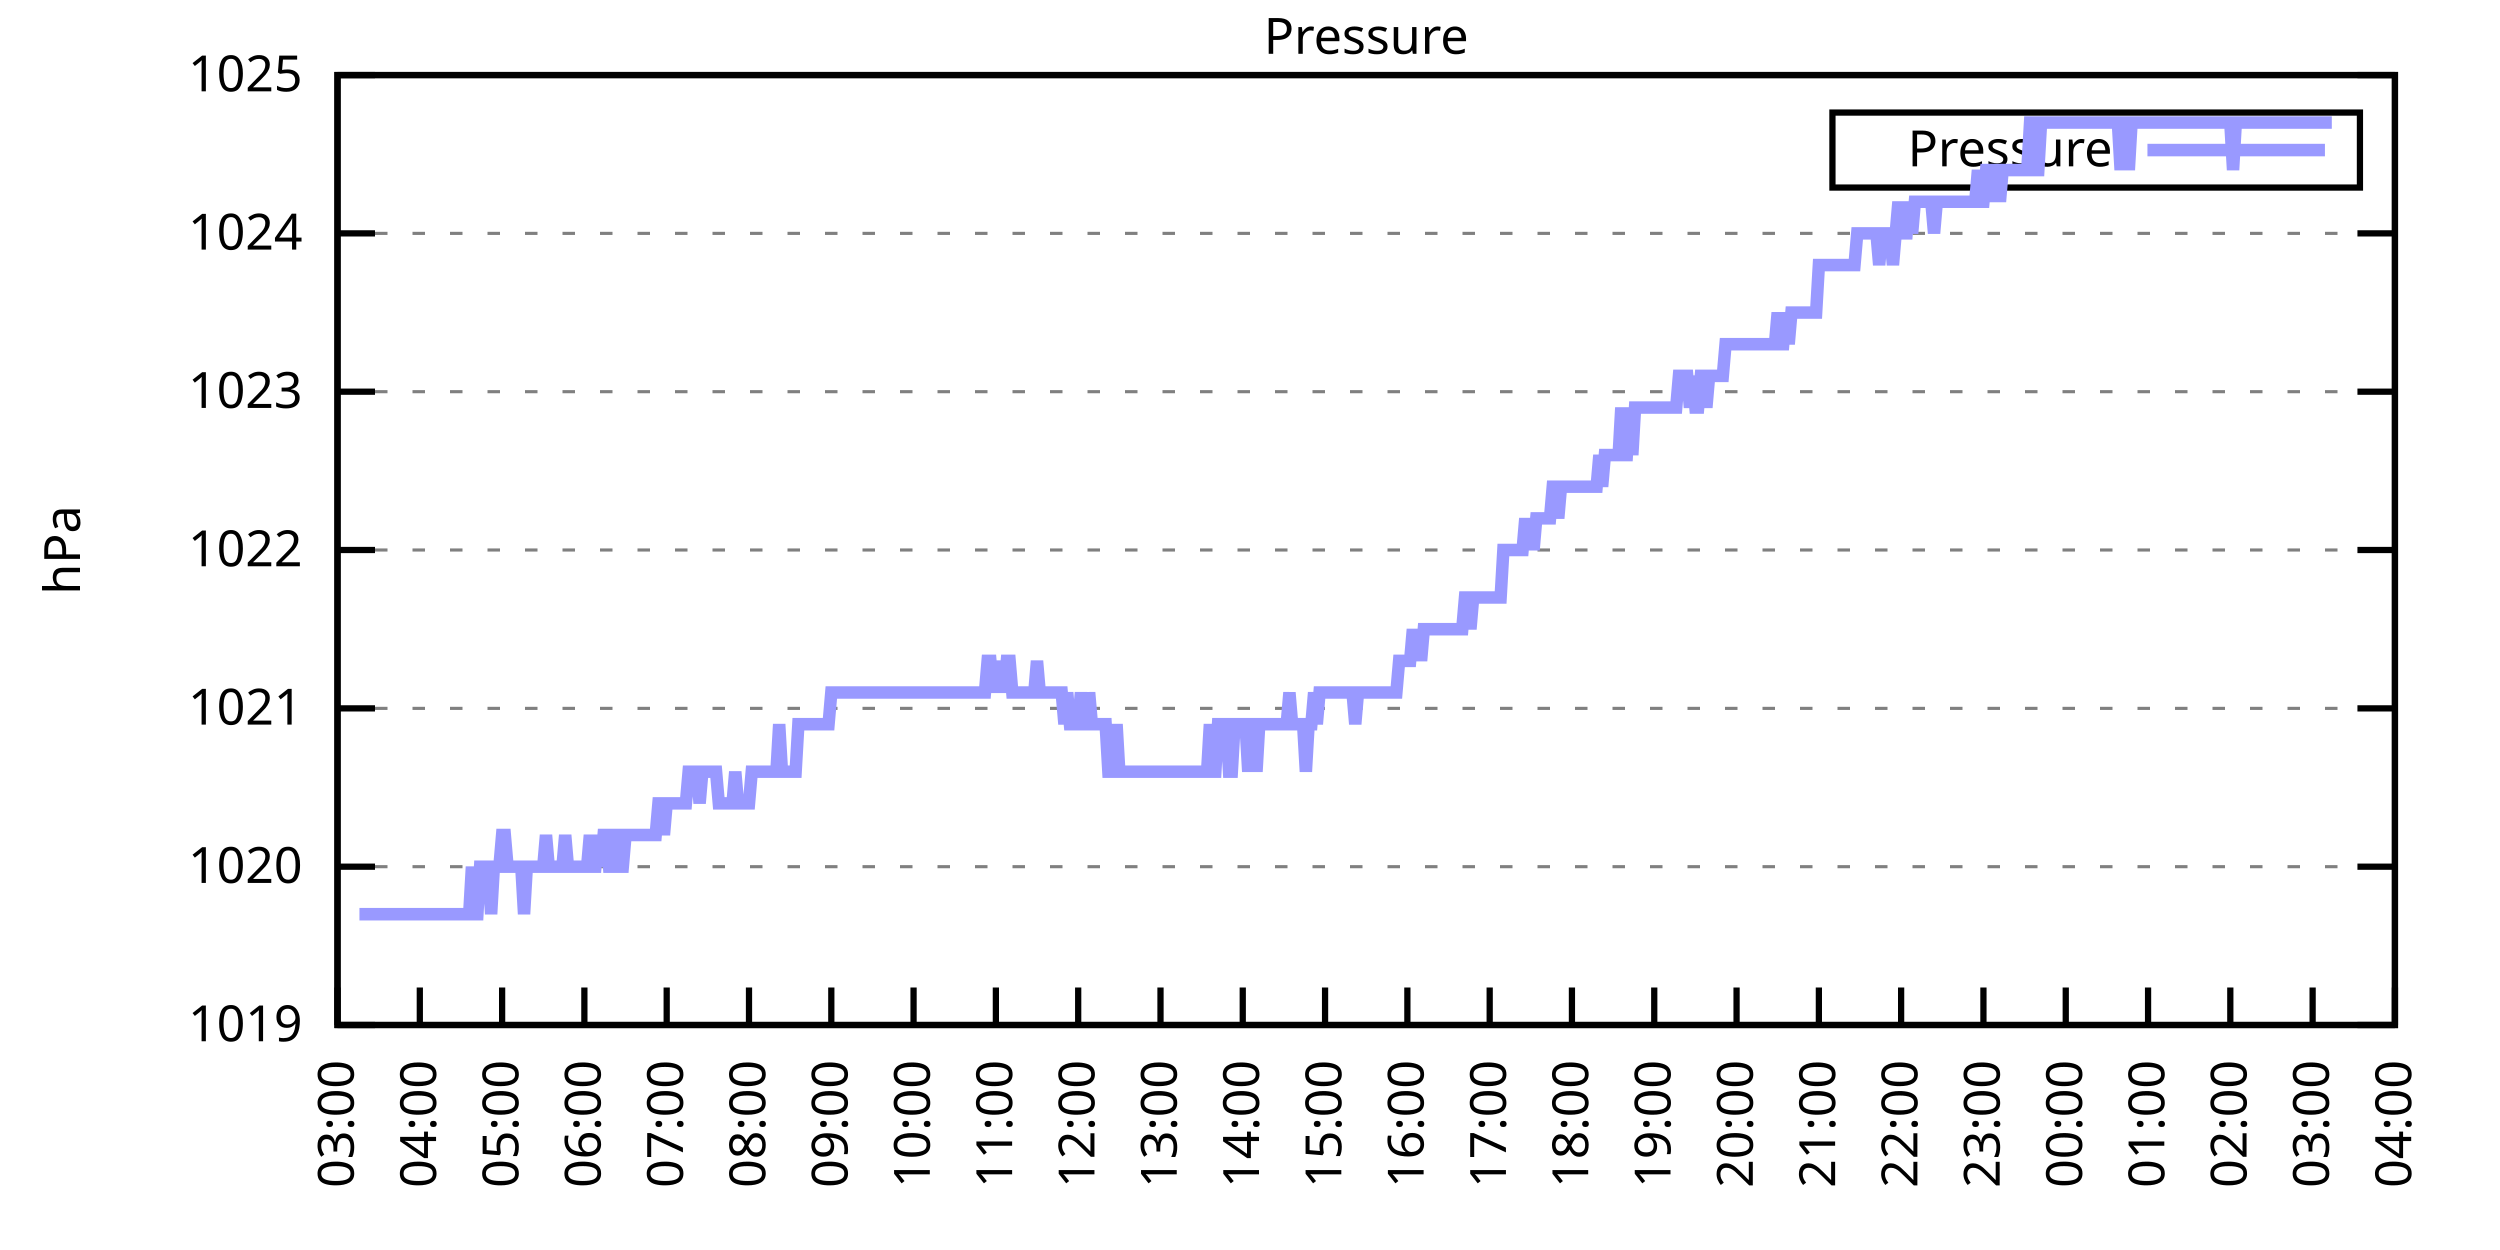
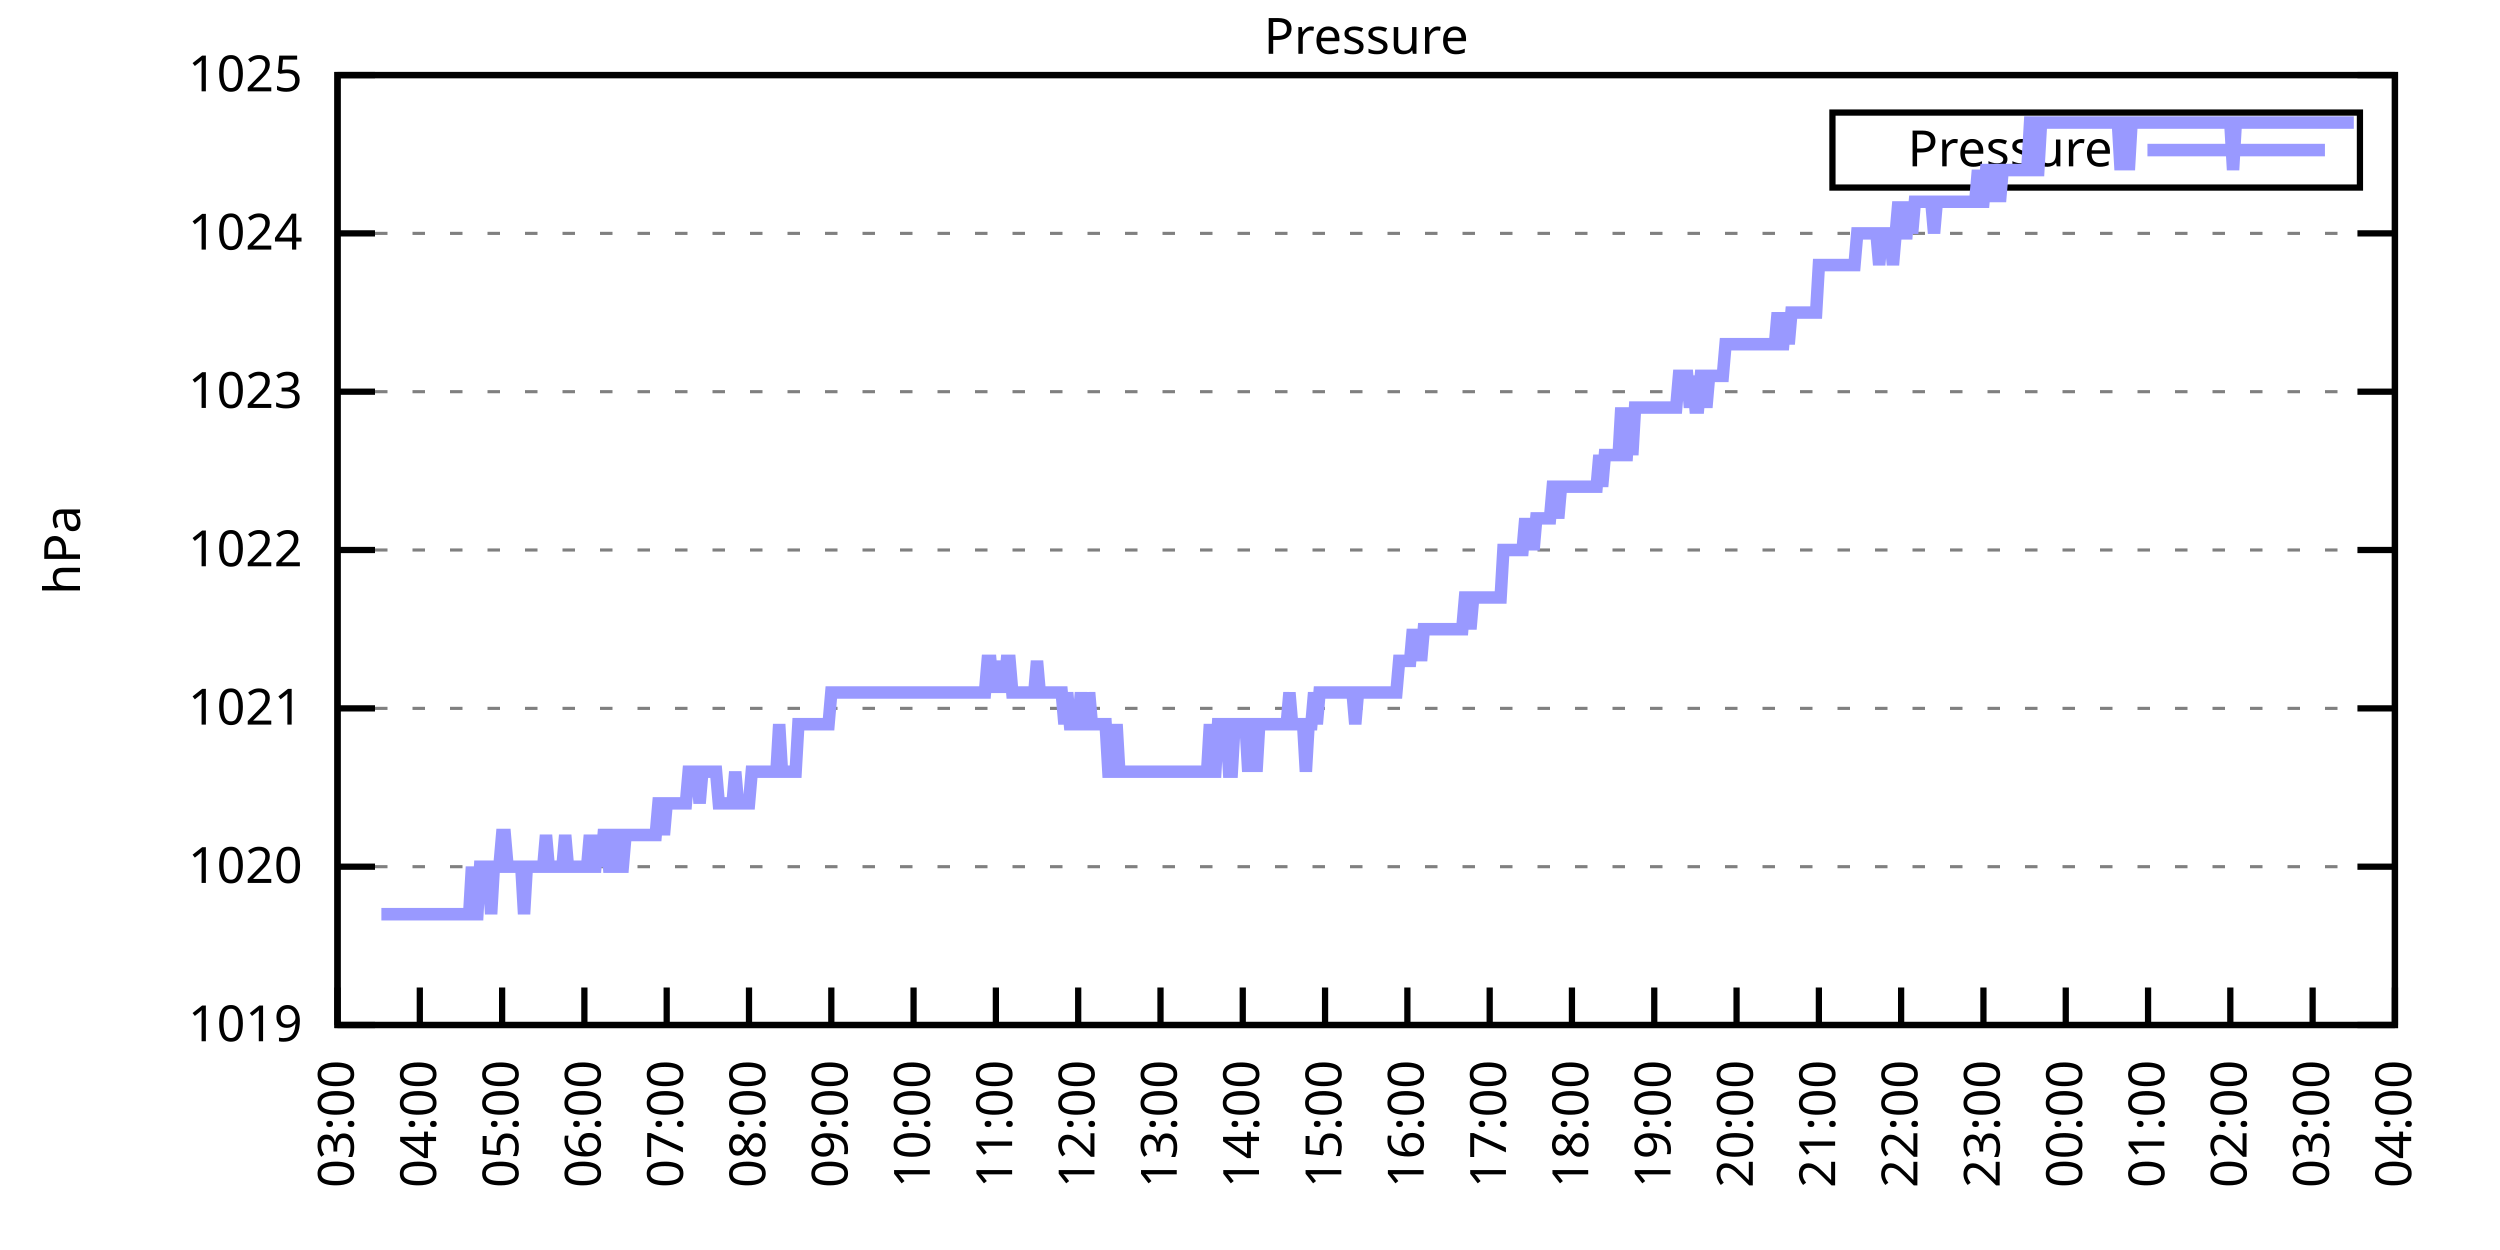
<svg xmlns="http://www.w3.org/2000/svg" xmlns:xlink="http://www.w3.org/1999/xlink" width="400" height="200" viewBox="0 0 400 200">
  <g id="gnuplot_canvas">
    <rect x="0" y="0" width="400" height="200" fill="none" />
    <defs>
      <circle id="gpDot" r="0.5" stroke-width="0.5" stroke="currentColor" />
      <path id="gpPt0" stroke-width="0.333" stroke="currentColor" d="M-1,0 h2 M0,-1 v2" />
      <path id="gpPt1" stroke-width="0.333" stroke="currentColor" d="M-1,-1 L1,1 M1,-1 L-1,1" />
      <path id="gpPt2" stroke-width="0.333" stroke="currentColor" d="M-1,0 L1,0 M0,-1 L0,1 M-1,-1 L1,1 M-1,1 L1,-1" />
      <rect id="gpPt3" stroke-width="0.333" stroke="currentColor" x="-1" y="-1" width="2" height="2" />
      <rect id="gpPt4" stroke-width="0.333" stroke="currentColor" fill="currentColor" x="-1" y="-1" width="2" height="2" />
      <circle id="gpPt5" stroke-width="0.333" stroke="currentColor" cx="0" cy="0" r="1" />
      <use xlink:href="#gpPt5" id="gpPt6" fill="currentColor" stroke="none" />
      <path id="gpPt7" stroke-width="0.333" stroke="currentColor" d="M0,-1.33 L-1.33,0.67 L1.33,0.67 z" />
      <use xlink:href="#gpPt7" id="gpPt8" fill="currentColor" stroke="none" />
      <use xlink:href="#gpPt7" id="gpPt9" stroke="currentColor" transform="rotate(180)" />
      <use xlink:href="#gpPt9" id="gpPt10" fill="currentColor" stroke="none" />
      <use xlink:href="#gpPt3" id="gpPt11" stroke="currentColor" transform="rotate(45)" />
      <use xlink:href="#gpPt11" id="gpPt12" fill="currentColor" stroke="none" />
      <path id="gpPt13" stroke-width="0.333" stroke="currentColor" d="M0,1.330 L1.265,0.411 L0.782,-1.067 L-0.782,-1.076 L-1.265,0.411 z" />
      <use xlink:href="#gpPt13" id="gpPt14" fill="currentColor" stroke="none" />
      <filter id="textbox" filterUnits="objectBoundingBox" x="0" y="0" height="1" width="1">
        <feFlood flood-color="white" flood-opacity="1" result="bgnd" />
        <feComposite in="SourceGraphic" in2="bgnd" operator="atop" />
      </filter>
      <filter id="greybox" filterUnits="objectBoundingBox" x="0" y="0" height="1" width="1">
        <feFlood flood-color="lightgrey" flood-opacity="1" result="grey" />
        <feComposite in="SourceGraphic" in2="grey" operator="atop" />
      </filter>
    </defs>
    <g fill="none" color="white" stroke="currentColor" stroke-width="1.00" stroke-linecap="butt" stroke-linejoin="miter">
</g>
    <g fill="none" color="black" stroke="currentColor" stroke-width="1.00" stroke-linecap="butt" stroke-linejoin="miter">
      <g stroke="none" shape-rendering="crispEdges">
        <polygon fill="rgb(255, 255, 255)" points="54.00,164.00 383.18,164.00 383.18,12.02 54.00,12.02 " />
      </g>
    </g>
    <g fill="none" color="black" stroke="currentColor" stroke-width="1.00" stroke-linecap="butt" stroke-linejoin="miter">
</g>
    <g fill="none" color="black" stroke="black" stroke-width="0.50" stroke-linecap="butt" stroke-linejoin="miter">
</g>
    <g fill="none" color="gray" stroke="currentColor" stroke-width="0.50" stroke-linecap="butt" stroke-linejoin="miter">
      <path stroke="gray" stroke-dasharray="2,4" class="gridline" d="M54.00,164.00 L383.19,164.00  " />
    </g>
    <g fill="none" color="gray" stroke="gray" stroke-width="1.00" stroke-linecap="butt" stroke-linejoin="miter">
</g>
    <g fill="none" color="black" stroke="currentColor" stroke-width="1.00" stroke-linecap="butt" stroke-linejoin="miter">
      <path stroke="black" d="M54.00,164.00 L60.00,164.00 M383.19,164.00 L377.19,164.00  " />
      <g transform="translate(48.40,166.60)" stroke="none" fill="black" font-family="Sans" font-size="8.00" text-anchor="end">
        <text>
          <tspan font-family="Sans"> 1019</tspan>
        </text>
      </g>
    </g>
    <g fill="none" color="black" stroke="currentColor" stroke-width="1.00" stroke-linecap="butt" stroke-linejoin="miter">
</g>
    <g fill="none" color="black" stroke="black" stroke-width="0.50" stroke-linecap="butt" stroke-linejoin="miter">
</g>
    <g fill="none" color="gray" stroke="currentColor" stroke-width="0.50" stroke-linecap="butt" stroke-linejoin="miter">
      <path stroke="gray" stroke-dasharray="2,4" class="gridline" d="M54.00,138.67 L383.19,138.67  " />
    </g>
    <g fill="none" color="gray" stroke="gray" stroke-width="1.00" stroke-linecap="butt" stroke-linejoin="miter">
</g>
    <g fill="none" color="black" stroke="currentColor" stroke-width="1.00" stroke-linecap="butt" stroke-linejoin="miter">
      <path stroke="black" d="M54.00,138.67 L60.00,138.67 M383.19,138.67 L377.19,138.67  " />
      <g transform="translate(48.40,141.27)" stroke="none" fill="black" font-family="Sans" font-size="8.00" text-anchor="end">
        <text>
          <tspan font-family="Sans"> 1020</tspan>
        </text>
      </g>
    </g>
    <g fill="none" color="black" stroke="currentColor" stroke-width="1.00" stroke-linecap="butt" stroke-linejoin="miter">
</g>
    <g fill="none" color="black" stroke="black" stroke-width="0.50" stroke-linecap="butt" stroke-linejoin="miter">
</g>
    <g fill="none" color="gray" stroke="currentColor" stroke-width="0.50" stroke-linecap="butt" stroke-linejoin="miter">
      <path stroke="gray" stroke-dasharray="2,4" class="gridline" d="M54.00,113.34 L383.19,113.34  " />
    </g>
    <g fill="none" color="gray" stroke="gray" stroke-width="1.00" stroke-linecap="butt" stroke-linejoin="miter">
</g>
    <g fill="none" color="black" stroke="currentColor" stroke-width="1.00" stroke-linecap="butt" stroke-linejoin="miter">
      <path stroke="black" d="M54.00,113.34 L60.00,113.34 M383.19,113.34 L377.19,113.34  " />
      <g transform="translate(48.40,115.94)" stroke="none" fill="black" font-family="Sans" font-size="8.00" text-anchor="end">
        <text>
          <tspan font-family="Sans"> 1021</tspan>
        </text>
      </g>
    </g>
    <g fill="none" color="black" stroke="currentColor" stroke-width="1.00" stroke-linecap="butt" stroke-linejoin="miter">
</g>
    <g fill="none" color="black" stroke="black" stroke-width="0.50" stroke-linecap="butt" stroke-linejoin="miter">
</g>
    <g fill="none" color="gray" stroke="currentColor" stroke-width="0.50" stroke-linecap="butt" stroke-linejoin="miter">
      <path stroke="gray" stroke-dasharray="2,4" class="gridline" d="M54.00,88.00 L383.19,88.00  " />
    </g>
    <g fill="none" color="gray" stroke="gray" stroke-width="1.00" stroke-linecap="butt" stroke-linejoin="miter">
</g>
    <g fill="none" color="black" stroke="currentColor" stroke-width="1.00" stroke-linecap="butt" stroke-linejoin="miter">
      <path stroke="black" d="M54.00,88.00 L60.00,88.00 M383.19,88.00 L377.19,88.00  " />
      <g transform="translate(48.40,90.60)" stroke="none" fill="black" font-family="Sans" font-size="8.00" text-anchor="end">
        <text>
          <tspan font-family="Sans"> 1022</tspan>
        </text>
      </g>
    </g>
    <g fill="none" color="black" stroke="currentColor" stroke-width="1.00" stroke-linecap="butt" stroke-linejoin="miter">
</g>
    <g fill="none" color="black" stroke="black" stroke-width="0.50" stroke-linecap="butt" stroke-linejoin="miter">
</g>
    <g fill="none" color="gray" stroke="currentColor" stroke-width="0.50" stroke-linecap="butt" stroke-linejoin="miter">
      <path stroke="gray" stroke-dasharray="2,4" class="gridline" d="M54.00,62.67 L383.19,62.67  " />
    </g>
    <g fill="none" color="gray" stroke="gray" stroke-width="1.00" stroke-linecap="butt" stroke-linejoin="miter">
</g>
    <g fill="none" color="black" stroke="currentColor" stroke-width="1.00" stroke-linecap="butt" stroke-linejoin="miter">
      <path stroke="black" d="M54.00,62.67 L60.00,62.67 M383.19,62.67 L377.19,62.67  " />
      <g transform="translate(48.40,65.27)" stroke="none" fill="black" font-family="Sans" font-size="8.00" text-anchor="end">
        <text>
          <tspan font-family="Sans"> 1023</tspan>
        </text>
      </g>
    </g>
    <g fill="none" color="black" stroke="currentColor" stroke-width="1.00" stroke-linecap="butt" stroke-linejoin="miter">
</g>
    <g fill="none" color="black" stroke="black" stroke-width="0.50" stroke-linecap="butt" stroke-linejoin="miter">
</g>
    <g fill="none" color="gray" stroke="currentColor" stroke-width="0.50" stroke-linecap="butt" stroke-linejoin="miter">
      <path stroke="gray" stroke-dasharray="2,4" class="gridline" d="M54.00,37.34 L383.19,37.34  " />
    </g>
    <g fill="none" color="gray" stroke="gray" stroke-width="1.00" stroke-linecap="butt" stroke-linejoin="miter">
</g>
    <g fill="none" color="black" stroke="currentColor" stroke-width="1.00" stroke-linecap="butt" stroke-linejoin="miter">
      <path stroke="black" d="M54.00,37.34 L60.00,37.34 M383.19,37.34 L377.19,37.34  " />
      <g transform="translate(48.40,39.94)" stroke="none" fill="black" font-family="Sans" font-size="8.00" text-anchor="end">
        <text>
          <tspan font-family="Sans"> 1024</tspan>
        </text>
      </g>
    </g>
    <g fill="none" color="black" stroke="currentColor" stroke-width="1.00" stroke-linecap="butt" stroke-linejoin="miter">
</g>
    <g fill="none" color="black" stroke="black" stroke-width="0.50" stroke-linecap="butt" stroke-linejoin="miter">
</g>
    <g fill="none" color="gray" stroke="currentColor" stroke-width="0.50" stroke-linecap="butt" stroke-linejoin="miter">
      <path stroke="gray" stroke-dasharray="2,4" class="gridline" d="M54.00,12.01 L383.19,12.01  " />
    </g>
    <g fill="none" color="gray" stroke="gray" stroke-width="1.00" stroke-linecap="butt" stroke-linejoin="miter">
</g>
    <g fill="none" color="black" stroke="currentColor" stroke-width="1.00" stroke-linecap="butt" stroke-linejoin="miter">
      <path stroke="black" d="M54.00,12.01 L60.00,12.01 M383.19,12.01 L377.19,12.01  " />
      <g transform="translate(48.40,14.61)" stroke="none" fill="black" font-family="Sans" font-size="8.00" text-anchor="end">
        <text>
          <tspan font-family="Sans"> 1025</tspan>
        </text>
      </g>
    </g>
    <g fill="none" color="black" stroke="currentColor" stroke-width="1.00" stroke-linecap="butt" stroke-linejoin="miter">
      <path stroke="black" d="M54.00,164.00 L54.00,158.00  " />
      <g transform="translate(56.60,169.60) rotate(270.00)" stroke="none" fill="black" font-family="Sans" font-size="8.00" text-anchor="end">
        <text>
          <tspan font-family="Sans">03:00</tspan>
        </text>
      </g>
    </g>
    <g fill="none" color="black" stroke="currentColor" stroke-width="1.00" stroke-linecap="butt" stroke-linejoin="miter">
      <path stroke="black" d="M67.17,164.00 L67.17,158.00  " />
      <g transform="translate(69.77,169.60) rotate(270.00)" stroke="none" fill="black" font-family="Sans" font-size="8.00" text-anchor="end">
        <text>
          <tspan font-family="Sans">04:00</tspan>
        </text>
      </g>
    </g>
    <g fill="none" color="black" stroke="currentColor" stroke-width="1.00" stroke-linecap="butt" stroke-linejoin="miter">
      <path stroke="black" d="M80.34,164.00 L80.34,158.00  " />
      <g transform="translate(82.94,169.60) rotate(270.00)" stroke="none" fill="black" font-family="Sans" font-size="8.00" text-anchor="end">
        <text>
          <tspan font-family="Sans">05:00</tspan>
        </text>
      </g>
    </g>
    <g fill="none" color="black" stroke="currentColor" stroke-width="1.00" stroke-linecap="butt" stroke-linejoin="miter">
      <path stroke="black" d="M93.50,164.00 L93.50,158.00  " />
      <g transform="translate(96.10,169.60) rotate(270.00)" stroke="none" fill="black" font-family="Sans" font-size="8.00" text-anchor="end">
        <text>
          <tspan font-family="Sans">06:00</tspan>
        </text>
      </g>
    </g>
    <g fill="none" color="black" stroke="currentColor" stroke-width="1.00" stroke-linecap="butt" stroke-linejoin="miter">
      <path stroke="black" d="M106.67,164.00 L106.67,158.00  " />
      <g transform="translate(109.27,169.60) rotate(270.00)" stroke="none" fill="black" font-family="Sans" font-size="8.00" text-anchor="end">
        <text>
          <tspan font-family="Sans">07:00</tspan>
        </text>
      </g>
    </g>
    <g fill="none" color="black" stroke="currentColor" stroke-width="1.00" stroke-linecap="butt" stroke-linejoin="miter">
      <path stroke="black" d="M119.84,164.00 L119.84,158.00  " />
      <g transform="translate(122.44,169.60) rotate(270.00)" stroke="none" fill="black" font-family="Sans" font-size="8.00" text-anchor="end">
        <text>
          <tspan font-family="Sans">08:00</tspan>
        </text>
      </g>
    </g>
    <g fill="none" color="black" stroke="currentColor" stroke-width="1.00" stroke-linecap="butt" stroke-linejoin="miter">
      <path stroke="black" d="M133.01,164.00 L133.01,158.00  " />
      <g transform="translate(135.61,169.60) rotate(270.00)" stroke="none" fill="black" font-family="Sans" font-size="8.00" text-anchor="end">
        <text>
          <tspan font-family="Sans">09:00</tspan>
        </text>
      </g>
    </g>
    <g fill="none" color="black" stroke="currentColor" stroke-width="1.00" stroke-linecap="butt" stroke-linejoin="miter">
      <path stroke="black" d="M146.17,164.00 L146.17,158.00  " />
      <g transform="translate(148.77,169.60) rotate(270.00)" stroke="none" fill="black" font-family="Sans" font-size="8.00" text-anchor="end">
        <text>
          <tspan font-family="Sans">10:00</tspan>
        </text>
      </g>
    </g>
    <g fill="none" color="black" stroke="currentColor" stroke-width="1.00" stroke-linecap="butt" stroke-linejoin="miter">
      <path stroke="black" d="M159.34,164.00 L159.34,158.00  " />
      <g transform="translate(161.94,169.60) rotate(270.00)" stroke="none" fill="black" font-family="Sans" font-size="8.00" text-anchor="end">
        <text>
          <tspan font-family="Sans">11:00</tspan>
        </text>
      </g>
    </g>
    <g fill="none" color="black" stroke="currentColor" stroke-width="1.00" stroke-linecap="butt" stroke-linejoin="miter">
      <path stroke="black" d="M172.51,164.00 L172.51,158.00  " />
      <g transform="translate(175.11,169.60) rotate(270.00)" stroke="none" fill="black" font-family="Sans" font-size="8.00" text-anchor="end">
        <text>
          <tspan font-family="Sans">12:00</tspan>
        </text>
      </g>
    </g>
    <g fill="none" color="black" stroke="currentColor" stroke-width="1.00" stroke-linecap="butt" stroke-linejoin="miter">
      <path stroke="black" d="M185.68,164.00 L185.68,158.00  " />
      <g transform="translate(188.28,169.60) rotate(270.00)" stroke="none" fill="black" font-family="Sans" font-size="8.00" text-anchor="end">
        <text>
          <tspan font-family="Sans">13:00</tspan>
        </text>
      </g>
    </g>
    <g fill="none" color="black" stroke="currentColor" stroke-width="1.00" stroke-linecap="butt" stroke-linejoin="miter">
      <path stroke="black" d="M198.84,164.00 L198.84,158.00  " />
      <g transform="translate(201.44,169.60) rotate(270.00)" stroke="none" fill="black" font-family="Sans" font-size="8.00" text-anchor="end">
        <text>
          <tspan font-family="Sans">14:00</tspan>
        </text>
      </g>
    </g>
    <g fill="none" color="black" stroke="currentColor" stroke-width="1.00" stroke-linecap="butt" stroke-linejoin="miter">
      <path stroke="black" d="M212.01,164.00 L212.01,158.00  " />
      <g transform="translate(214.61,169.60) rotate(270.00)" stroke="none" fill="black" font-family="Sans" font-size="8.00" text-anchor="end">
        <text>
          <tspan font-family="Sans">15:00</tspan>
        </text>
      </g>
    </g>
    <g fill="none" color="black" stroke="currentColor" stroke-width="1.00" stroke-linecap="butt" stroke-linejoin="miter">
      <path stroke="black" d="M225.18,164.00 L225.18,158.00  " />
      <g transform="translate(227.78,169.60) rotate(270.00)" stroke="none" fill="black" font-family="Sans" font-size="8.00" text-anchor="end">
        <text>
          <tspan font-family="Sans">16:00</tspan>
        </text>
      </g>
    </g>
    <g fill="none" color="black" stroke="currentColor" stroke-width="1.00" stroke-linecap="butt" stroke-linejoin="miter">
      <path stroke="black" d="M238.35,164.00 L238.35,158.00  " />
      <g transform="translate(240.95,169.60) rotate(270.00)" stroke="none" fill="black" font-family="Sans" font-size="8.00" text-anchor="end">
        <text>
          <tspan font-family="Sans">17:00</tspan>
        </text>
      </g>
    </g>
    <g fill="none" color="black" stroke="currentColor" stroke-width="1.00" stroke-linecap="butt" stroke-linejoin="miter">
      <path stroke="black" d="M251.51,164.00 L251.51,158.00  " />
      <g transform="translate(254.11,169.60) rotate(270.00)" stroke="none" fill="black" font-family="Sans" font-size="8.00" text-anchor="end">
        <text>
          <tspan font-family="Sans">18:00</tspan>
        </text>
      </g>
    </g>
    <g fill="none" color="black" stroke="currentColor" stroke-width="1.00" stroke-linecap="butt" stroke-linejoin="miter">
      <path stroke="black" d="M264.68,164.00 L264.68,158.00  " />
      <g transform="translate(267.28,169.60) rotate(270.00)" stroke="none" fill="black" font-family="Sans" font-size="8.00" text-anchor="end">
        <text>
          <tspan font-family="Sans">19:00</tspan>
        </text>
      </g>
    </g>
    <g fill="none" color="black" stroke="currentColor" stroke-width="1.00" stroke-linecap="butt" stroke-linejoin="miter">
      <path stroke="black" d="M277.85,164.00 L277.85,158.00  " />
      <g transform="translate(280.45,169.60) rotate(270.00)" stroke="none" fill="black" font-family="Sans" font-size="8.00" text-anchor="end">
        <text>
          <tspan font-family="Sans">20:00</tspan>
        </text>
      </g>
    </g>
    <g fill="none" color="black" stroke="currentColor" stroke-width="1.00" stroke-linecap="butt" stroke-linejoin="miter">
      <path stroke="black" d="M291.02,164.00 L291.02,158.00  " />
      <g transform="translate(293.62,169.60) rotate(270.00)" stroke="none" fill="black" font-family="Sans" font-size="8.00" text-anchor="end">
        <text>
          <tspan font-family="Sans">21:00</tspan>
        </text>
      </g>
    </g>
    <g fill="none" color="black" stroke="currentColor" stroke-width="1.00" stroke-linecap="butt" stroke-linejoin="miter">
      <path stroke="black" d="M304.18,164.00 L304.18,158.00  " />
      <g transform="translate(306.78,169.60) rotate(270.00)" stroke="none" fill="black" font-family="Sans" font-size="8.00" text-anchor="end">
        <text>
          <tspan font-family="Sans">22:00</tspan>
        </text>
      </g>
    </g>
    <g fill="none" color="black" stroke="currentColor" stroke-width="1.00" stroke-linecap="butt" stroke-linejoin="miter">
      <path stroke="black" d="M317.35,164.00 L317.35,158.00  " />
      <g transform="translate(319.95,169.60) rotate(270.00)" stroke="none" fill="black" font-family="Sans" font-size="8.00" text-anchor="end">
        <text>
          <tspan font-family="Sans">23:00</tspan>
        </text>
      </g>
    </g>
    <g fill="none" color="black" stroke="currentColor" stroke-width="1.00" stroke-linecap="butt" stroke-linejoin="miter">
      <path stroke="black" d="M330.52,164.00 L330.52,158.00  " />
      <g transform="translate(333.12,169.60) rotate(270.00)" stroke="none" fill="black" font-family="Sans" font-size="8.00" text-anchor="end">
        <text>
          <tspan font-family="Sans">00:00</tspan>
        </text>
      </g>
    </g>
    <g fill="none" color="black" stroke="currentColor" stroke-width="1.00" stroke-linecap="butt" stroke-linejoin="miter">
      <path stroke="black" d="M343.69,164.00 L343.69,158.00  " />
      <g transform="translate(346.29,169.60) rotate(270.00)" stroke="none" fill="black" font-family="Sans" font-size="8.00" text-anchor="end">
        <text>
          <tspan font-family="Sans">01:00</tspan>
        </text>
      </g>
    </g>
    <g fill="none" color="black" stroke="currentColor" stroke-width="1.00" stroke-linecap="butt" stroke-linejoin="miter">
      <path stroke="black" d="M356.85,164.00 L356.85,158.00  " />
      <g transform="translate(359.45,169.60) rotate(270.00)" stroke="none" fill="black" font-family="Sans" font-size="8.00" text-anchor="end">
        <text>
          <tspan font-family="Sans">02:00</tspan>
        </text>
      </g>
    </g>
    <g fill="none" color="black" stroke="currentColor" stroke-width="1.00" stroke-linecap="butt" stroke-linejoin="miter">
      <path stroke="black" d="M370.02,164.00 L370.02,158.00  " />
      <g transform="translate(372.62,169.60) rotate(270.00)" stroke="none" fill="black" font-family="Sans" font-size="8.00" text-anchor="end">
        <text>
          <tspan font-family="Sans">03:00</tspan>
        </text>
      </g>
    </g>
    <g fill="none" color="black" stroke="currentColor" stroke-width="1.00" stroke-linecap="butt" stroke-linejoin="miter">
      <path stroke="black" d="M383.19,164.00 L383.19,158.00  " />
      <g transform="translate(385.79,169.60) rotate(270.00)" stroke="none" fill="black" font-family="Sans" font-size="8.00" text-anchor="end">
        <text>
          <tspan font-family="Sans">04:00</tspan>
        </text>
      </g>
    </g>
    <g fill="none" color="black" stroke="currentColor" stroke-width="1.00" stroke-linecap="butt" stroke-linejoin="miter">
</g>
    <g fill="none" color="black" stroke="currentColor" stroke-width="1.00" stroke-linecap="butt" stroke-linejoin="miter">
      <path stroke="black" d="M54.00,12.01 L54.00,164.00 L383.19,164.00 L383.19,12.01 L54.00,12.01 Z  " />
    </g>
    <g fill="none" color="black" stroke="currentColor" stroke-width="1.00" stroke-linecap="butt" stroke-linejoin="miter">
</g>
    <g fill="none" color="black" stroke="currentColor" stroke-width="1.00" stroke-linecap="butt" stroke-linejoin="miter">
      <path stroke="black" d="M293.19,30.01 L293.19,18.01 L377.59,18.01 L377.59,30.01 L293.19,30.01 Z  " />
    </g>
    <g id="Pressure_plot_1">
      <g fill="none" color="white" stroke="black" stroke-width="2.00" stroke-linecap="butt" stroke-linejoin="miter">
</g>
      <g fill="none" color="black" stroke="currentColor" stroke-width="2.00" stroke-linecap="butt" stroke-linejoin="miter">
        <g transform="translate(337.99,26.61)" stroke="none" fill="black" font-family="Sans" font-size="8.00" text-anchor="end">
          <text>
            <tspan font-family="Sans">Pressure</tspan>
          </text>
        </g>
      </g>
      <g fill="none" color="black" stroke="currentColor" stroke-width="2.00" stroke-linecap="butt" stroke-linejoin="miter">
-         <path stroke="rgb(153, 153, 255)" d="M343.59,24.01 L371.99,24.01 M57.51,146.27 L57.95,146.27 L58.39,146.27 L58.83,146.27 L59.27,146.27 L59.71,146.27   L60.14,146.27 L60.58,146.27 L61.02,146.27 L61.46,146.27 L61.90,146.27 L62.34,146.27 L62.78,146.27 L63.22,146.27   L63.66,146.27 L64.10,146.27 L64.53,146.27 L64.97,146.27 L65.41,146.27 L65.85,146.27 L66.29,146.27 L66.73,146.27   L67.17,146.27 L67.61,146.27 L68.05,146.27 L68.48,146.27 L68.92,146.27 L69.36,146.27 L69.80,146.27 L70.24,146.27   L70.68,146.27 L71.12,146.27 L71.56,146.27 L72.00,146.27 L72.43,146.27 L72.87,146.27 L73.31,146.27 L73.75,146.27   L74.19,146.27 L74.63,146.27 L75.07,146.27 L75.51,138.67 L75.95,146.27 L76.38,146.27 L76.82,138.67 L77.26,138.67   L77.70,138.67 L78.14,138.67 L78.58,146.27 L79.02,138.67 L79.46,138.67 L79.90,138.67 L80.34,133.60 L80.77,133.60   L81.21,138.67 L81.65,138.67 L82.09,138.67 L82.53,138.67 L82.97,138.67 L83.41,138.67 L83.85,146.27 L84.29,138.67   L84.72,138.67 L85.16,138.67 L85.60,138.67 L86.04,138.67 L86.48,138.67 L86.92,138.67 L87.36,133.60 L87.80,138.67   L88.24,138.67 L88.67,138.67 L89.11,138.67 L89.55,138.67 L89.99,138.67 L90.43,133.60 L90.87,138.67 L91.31,138.67   L91.75,138.67 L92.19,138.67 L92.62,138.67 L93.06,138.67 L93.50,138.67 L93.94,138.67 L94.38,133.60 L94.82,138.67   L95.26,138.67 L95.70,133.60 L96.14,138.67 L96.58,133.60 L97.01,133.60 L97.45,138.67 L97.89,138.67 L98.33,133.60   L98.77,133.60 L99.21,138.67 L99.65,138.67 L100.09,133.60 L100.53,133.60 L100.96,133.60 L101.40,133.60 L101.84,133.60   L102.28,133.60 L102.72,133.60 L103.16,133.60 L103.60,133.60 L104.04,133.60 L104.48,133.60 L104.91,133.60 L105.35,128.54   L105.79,128.54 L106.23,133.60 L106.67,128.54 L107.11,128.54 L107.55,128.54 L107.99,128.54 L108.43,128.54 L108.87,128.54   L109.30,128.54 L109.74,128.54 L110.18,123.47 L110.62,123.47 L111.06,123.47 L111.50,123.47 L111.94,128.54 L112.38,123.47   L112.82,123.47 L113.25,123.47 L113.69,123.47 L114.13,123.47 L114.57,123.47 L115.01,128.54 L115.45,128.54 L115.89,128.54   L116.33,128.54 L116.77,128.54 L117.20,128.54 L117.64,123.47 L118.08,128.54 L118.52,128.54 L118.96,128.54 L119.40,128.54   L119.84,128.54 L120.28,123.47 L120.72,123.47 L121.15,123.47 L121.59,123.47 L122.03,123.47 L122.47,123.47 L122.91,123.47   L123.35,123.47 L123.79,123.47 L124.23,123.47 L124.67,115.87 L125.11,123.47 L125.54,123.47 L125.98,123.47 L126.42,123.47   L126.86,123.47 L127.30,123.47 L127.74,115.87 L128.18,115.87 L128.62,115.87 L129.06,115.87 L129.49,115.87 L129.93,115.87   L130.37,115.87 L130.81,115.87 L131.25,115.87 L131.69,115.87 L132.13,115.87 L132.57,115.87 L133.01,110.80 L133.44,110.80   L133.88,110.80 L134.32,110.80 L134.76,110.80 L135.20,110.80 L135.64,110.80 L136.08,110.80 L136.52,110.80 L136.96,110.80   L137.39,110.80 L137.83,110.80 L138.27,110.80 L138.71,110.80 L139.15,110.80 L139.59,110.80 L140.03,110.80 L140.47,110.80   L140.91,110.80 L141.35,110.80 L141.78,110.80 L142.22,110.80 L142.66,110.80 L143.10,110.80 L143.54,110.80 L143.98,110.80   L144.42,110.80 L144.86,110.80 L145.30,110.80 L145.73,110.80 L146.17,110.80 L146.61,110.80 L147.05,110.80 L147.49,110.80   L147.93,110.80 L148.37,110.80 L148.81,110.80 L149.25,110.80 L149.68,110.80 L150.12,110.80 L150.56,110.80 L151.00,110.80   L151.44,110.80 L151.88,110.80 L152.32,110.80 L152.76,110.80 L153.20,110.80 L153.63,110.80 L154.07,110.80 L154.51,110.80   L154.95,110.80 L155.39,110.80 L155.83,110.80 L156.27,110.80 L156.71,110.80 L157.15,110.80 L157.59,110.80 L158.02,105.74   L158.46,105.74 L158.90,110.80 L159.34,105.74 L159.78,110.80 L160.22,105.74 L160.66,110.80 L161.10,105.74 L161.54,105.74   L161.97,110.80 L162.41,110.80 L162.85,110.80 L163.29,110.80 L163.73,110.80 L164.17,110.80 L164.61,110.80 L165.05,110.80   L165.49,110.80 L165.92,105.74 L166.36,110.80 L166.80,110.80 L167.24,110.80 L167.68,110.80 L168.12,110.80 L168.56,110.80   L169.00,110.80 L169.44,110.80 L169.87,110.80 L170.31,115.87 L170.75,110.80 L171.19,115.87 L171.63,115.87 L172.07,115.87   L172.51,115.87 L172.95,110.80 L173.39,115.87 L173.83,115.87 L174.26,110.80 L174.70,115.87 L175.14,115.87 L175.58,115.87   L176.02,115.87 L176.46,115.87 L176.90,115.87 L177.34,123.47 L177.78,123.47 L178.21,123.47 L178.65,115.87 L179.09,123.47   L179.53,123.47 L179.97,123.47 L180.41,123.47 L180.85,123.47 L181.29,123.47 L181.73,123.47 L182.16,123.47 L182.60,123.47   L183.04,123.47 L183.48,123.47 L183.92,123.47 L184.36,123.47 L184.80,123.47 L185.24,123.47 L185.68,123.47 L186.11,123.47   L186.55,123.47 L186.99,123.47 L187.43,123.47 L187.87,123.47 L188.31,123.47 L188.75,123.47 L189.19,123.47 L189.63,123.47   L190.07,123.47 L190.50,123.47 L190.94,123.47 L191.38,123.47 L191.82,123.47 L192.26,123.47 L192.70,123.47 L193.14,123.47   L193.58,115.87 L194.02,123.47 L194.45,123.47 L194.89,115.87 L195.33,115.87 L195.77,115.87 L196.21,115.87 L196.65,123.47   L197.09,123.47 L197.53,115.87 L197.97,115.87 L198.40,115.87 L198.84,115.87 L199.28,115.87 L199.72,123.47 L200.16,115.87   L200.60,115.87 L201.04,123.47 L201.48,115.87 L201.92,115.87 L202.35,115.87 L202.79,115.87 L203.23,115.87 L203.67,115.87   L204.11,115.87 L204.55,115.87 L204.99,115.87 L205.43,115.87 L205.87,115.87 L206.31,110.80 L206.74,115.87 L207.18,115.87   L207.62,115.87 L208.06,115.87 L208.50,115.87 L208.94,123.47 L209.38,115.87 L209.82,115.87 L210.26,110.80 L210.69,115.87   L211.13,110.80 L211.57,110.80 L212.01,110.80 L212.45,110.80 L212.89,110.80 L213.33,110.80 L213.77,110.80 L214.21,110.80   L214.64,110.80 L215.08,110.80 L215.52,110.80 L215.96,110.80 L216.40,110.80 L216.84,115.87 L217.28,110.80 L217.72,110.80   L218.16,110.80 L218.60,110.80 L219.03,110.80 L219.47,110.80 L219.91,110.80 L220.35,110.80 L220.79,110.80 L221.23,110.80   L221.67,110.80 L222.11,110.80 L222.55,110.80 L222.98,110.80 L223.42,110.80 L223.86,105.74 L224.30,105.74 L224.74,105.74   L225.18,105.74 L225.62,105.74 L226.06,100.67 L226.50,105.74 L226.93,100.67 L227.37,105.74 L227.81,100.67 L228.25,100.67   L228.69,100.67 L229.13,100.67 L229.57,100.67 L230.01,100.67 L230.45,100.67 L230.88,100.67 L231.32,100.67 L231.76,100.67   L232.20,100.67 L232.64,100.67 L233.08,100.67 L233.52,100.67 L233.96,100.67 L234.40,95.60 L234.84,95.60 L235.27,100.67   L235.71,95.60 L236.15,95.60 L236.59,95.60 L237.03,95.60 L237.47,95.60 L237.91,95.60 L238.35,95.60 L238.79,95.60   L239.22,95.60 L239.66,95.60 L240.10,95.60 L240.54,88.00 L240.98,88.00 L241.42,88.00 L241.86,88.00 L242.30,88.00   L242.74,88.00 L243.17,88.00 L243.61,88.00 L244.05,82.94 L244.49,88.00 L244.93,82.94 L245.37,88.00 L245.81,82.94   L246.25,82.94 L246.69,82.94 L247.12,82.94 L247.56,82.94 L248.00,82.94 L248.44,77.87 L248.88,77.87 L249.32,82.94   L249.76,77.87 L250.20,77.87 L250.64,77.87 L251.08,77.87 L251.51,77.87 L251.95,77.87 L252.39,77.87 L252.83,77.87   L253.27,77.87 L253.71,77.87 L254.15,77.87 L254.59,77.87 L255.03,77.87 L255.46,77.87 L255.90,72.81 L256.34,77.87   L256.78,72.81 L257.22,72.81 L257.66,72.81 L258.10,72.81 L258.54,72.81 L258.98,72.81 L259.41,65.21 L259.85,72.81   L260.29,72.81 L260.73,65.21 L261.17,72.81 L261.61,65.21 L262.05,65.21 L262.49,65.21 L262.93,65.21 L263.36,65.21   L263.80,65.21 L264.24,65.21 L264.68,65.21 L265.12,65.21 L265.56,65.21 L266.00,65.21 L266.44,65.21 L266.88,65.21   L267.32,65.21 L267.75,65.21 L268.19,65.21 L268.63,60.14 L269.07,60.14 L269.51,60.14 L269.95,60.14 L270.39,65.21   L270.83,60.14 L271.27,65.21 L271.70,65.21 L272.14,60.14 L272.58,60.14 L273.02,65.21 L273.46,60.14 L273.90,60.14   L274.34,60.14 L274.78,60.14 L275.22,60.14 L275.65,60.14 L276.09,55.07 L276.53,55.07 L276.97,55.07 L277.41,55.07   L277.85,55.07 L278.29,55.07 L278.73,55.07 L279.17,55.07 L279.60,55.07 L280.04,55.07 L280.48,55.07 L280.92,55.07   L281.36,55.07 L281.80,55.07 L282.24,55.07 L282.68,55.07 L283.12,55.07 L283.56,55.07 L283.99,55.07 L284.43,50.01   L284.87,55.07 L285.31,55.07 L285.75,50.01 L286.19,55.07 L286.63,50.01 L287.07,50.01 L287.51,50.01 L287.94,50.01   L288.38,50.01 L288.82,50.01 L289.26,50.01 L289.70,50.01 L290.14,50.01 L290.58,50.01 L291.02,42.41 L291.46,42.41   L291.89,42.41 L292.33,42.41 L292.77,42.41 L293.21,42.41 L293.65,42.41 L294.09,42.41 L294.53,42.41 L294.97,42.41   L295.41,42.41 L295.84,42.41 L296.28,42.41 L296.72,42.41 L297.16,37.34 L297.60,37.34 L298.04,37.34 L298.48,37.34   L298.92,37.34 L299.36,37.34 L299.80,37.34 L300.23,37.34 L300.67,42.41 L301.11,37.34 L301.55,37.34 L301.99,37.34   L302.43,37.34 L302.87,42.41 L303.31,37.34 L303.75,32.28 L304.18,37.34 L304.62,37.34 L305.06,37.34 L305.50,32.28   L305.94,37.34 L306.38,32.28 L306.82,32.28 L307.26,32.28 L307.70,32.28 L308.13,32.28 L308.57,32.28 L309.01,32.28   L309.45,37.34 L309.89,32.28 L310.33,32.28 L310.77,32.28 L311.21,32.28 L311.65,32.28 L312.08,32.28 L312.52,32.28   L312.96,32.28 L313.40,32.28 L313.84,32.28 L314.28,32.28 L314.72,32.28 L315.16,32.28 L315.60,32.28 L316.04,32.28   L316.47,27.21 L316.91,32.28 L317.35,32.28 L317.79,27.21 L318.23,27.21 L318.67,32.28 L319.11,27.21 L319.55,27.21   L319.99,32.28 L320.42,27.21 L320.86,27.21 L321.30,27.21 L321.74,27.21 L322.18,27.21 L322.62,27.21 L323.06,27.21   L323.50,27.21 L323.94,27.21 L324.37,27.21 L324.81,19.61 L325.25,19.61 L325.69,27.21 L326.13,27.21 L326.57,19.61   L327.01,19.61 L327.45,19.61 L327.89,19.61 L328.33,19.61 L328.76,19.61 L329.20,19.61 L329.64,19.61 L330.08,19.61   L330.52,19.61 L330.96,19.61 L331.40,19.61 L331.84,19.61 L332.28,19.61 L332.71,19.61 L333.15,19.61 L333.59,19.61   L334.03,19.61 L334.47,19.61 L334.91,19.61 L335.35,19.61 L335.79,19.61 L336.23,19.61 L336.66,19.61 L337.10,19.61   L337.54,19.61 L337.98,19.61 L338.42,19.61 L338.86,19.61 L339.30,27.21 L339.74,19.61 L340.18,19.61 L340.61,27.21   L341.05,19.61 L341.49,19.61 L341.93,19.61 L342.37,19.61 L342.81,19.61 L343.25,19.61 L343.69,19.61 L344.13,19.61   L344.57,19.61 L345.00,19.61 L345.44,19.61 L345.88,19.61 L346.32,19.61 L346.76,19.61 L347.20,19.61 L347.64,19.61   L348.08,19.61 L348.52,19.61 L348.95,19.61 L349.39,19.61 L349.83,19.61 L350.27,19.61 L350.71,19.61 L351.15,19.61   L351.59,19.61 L352.03,19.61 L352.47,19.61 L352.90,19.61 L353.34,19.61 L353.78,19.61 L354.22,19.61 L354.66,19.61   L355.10,19.61 L355.54,19.61 L355.98,19.61 L356.42,19.61 L356.85,19.61 L357.29,27.21 L357.73,19.61 L358.17,19.61   L358.61,19.61 L359.05,19.61 L359.49,19.61 L359.93,19.61 L360.37,19.61 L360.81,19.61 L361.24,19.61 L361.68,19.61   L362.12,19.61 L362.56,19.61 L363.00,19.61 L363.44,19.61 L363.88,19.61 L364.32,19.61 L364.76,19.61 L365.19,19.61   L365.63,19.61 L366.07,19.61 L366.51,19.61 L366.95,19.61 L367.39,19.61 L367.83,19.61 L368.27,19.61 L368.71,19.61   L369.14,19.61 L369.58,19.61 L370.02,19.61 L370.46,19.61 L370.90,19.61 L371.34,19.61 L371.78,19.61 L372.22,19.61   L372.66,19.61 L373.09,19.61  " />
+         <path stroke="rgb(153, 153, 255)" d="M343.59,24.01 L371.99,24.01 M61.02,146.27 L61.46,146.27 L61.90,146.27 L62.34,146.27 L62.78,146.27 L63.22,146.27   L63.66,146.27 L64.10,146.27 L64.53,146.27 L64.97,146.27 L65.41,146.27 L65.85,146.27 L66.29,146.27 L66.73,146.27   L67.17,146.27 L67.61,146.27 L68.05,146.27 L68.48,146.27 L68.92,146.27 L69.36,146.27 L69.80,146.27 L70.24,146.27   L70.68,146.27 L71.12,146.27 L71.56,146.27 L72.00,146.27 L72.43,146.27 L72.87,146.27 L73.31,146.27 L73.75,146.27   L74.19,146.27 L74.63,146.27 L75.07,146.27 L75.51,138.67 L75.95,146.27 L76.38,146.27 L76.82,138.67 L77.26,138.67   L77.70,138.67 L78.14,138.67 L78.58,146.27 L79.02,138.67 L79.46,138.67 L79.90,138.67 L80.34,133.60 L80.77,133.60   L81.21,138.67 L81.65,138.67 L82.09,138.67 L82.53,138.67 L82.97,138.67 L83.41,138.67 L83.85,146.27 L84.29,138.67   L84.72,138.67 L85.16,138.67 L85.60,138.67 L86.04,138.67 L86.48,138.67 L86.92,138.67 L87.36,133.60 L87.80,138.67   L88.24,138.67 L88.67,138.67 L89.11,138.67 L89.55,138.67 L89.99,138.67 L90.43,133.60 L90.87,138.67 L91.31,138.67   L91.75,138.67 L92.19,138.67 L92.62,138.67 L93.06,138.67 L93.50,138.67 L93.94,138.67 L94.38,133.60 L94.82,138.67   L95.26,138.67 L95.70,133.60 L96.14,138.67 L96.58,133.60 L97.01,133.60 L97.45,138.67 L97.89,138.67 L98.33,133.60   L98.77,133.60 L99.21,138.67 L99.65,138.67 L100.09,133.60 L100.53,133.60 L100.96,133.60 L101.40,133.60 L101.84,133.60   L102.28,133.60 L102.72,133.60 L103.16,133.60 L103.60,133.60 L104.04,133.60 L104.48,133.60 L104.91,133.60 L105.35,128.54   L105.79,128.54 L106.23,133.60 L106.67,128.54 L107.11,128.54 L107.55,128.54 L107.99,128.54 L108.43,128.54 L108.87,128.54   L109.30,128.54 L109.74,128.54 L110.18,123.47 L110.62,123.47 L111.06,123.47 L111.50,123.47 L111.94,128.54 L112.38,123.47   L112.82,123.47 L113.25,123.47 L113.69,123.47 L114.13,123.47 L114.57,123.47 L115.01,128.54 L115.45,128.54 L115.89,128.54   L116.33,128.54 L116.77,128.54 L117.20,128.54 L117.64,123.47 L118.08,128.54 L118.52,128.54 L118.96,128.54 L119.40,128.54   L119.84,128.54 L120.28,123.47 L120.72,123.47 L121.15,123.47 L121.59,123.47 L122.03,123.47 L122.47,123.47 L122.91,123.47   L123.35,123.47 L123.79,123.47 L124.23,123.47 L124.67,115.87 L125.11,123.47 L125.54,123.47 L125.98,123.47 L126.42,123.47   L126.86,123.47 L127.30,123.47 L127.74,115.87 L128.18,115.87 L128.62,115.87 L129.06,115.87 L129.49,115.87 L129.93,115.87   L130.37,115.87 L130.81,115.87 L131.25,115.87 L131.69,115.87 L132.13,115.87 L132.57,115.87 L133.01,110.80 L133.44,110.80   L133.88,110.80 L134.32,110.80 L134.76,110.80 L135.20,110.80 L135.64,110.80 L136.08,110.80 L136.52,110.80 L136.96,110.80   L137.39,110.80 L137.83,110.80 L138.27,110.80 L138.71,110.80 L139.15,110.80 L139.59,110.80 L140.03,110.80 L140.47,110.80   L140.91,110.80 L141.35,110.80 L141.78,110.80 L142.22,110.80 L142.66,110.80 L143.10,110.80 L143.54,110.80 L143.98,110.80   L144.42,110.80 L144.86,110.80 L145.30,110.80 L145.73,110.80 L146.17,110.80 L146.61,110.80 L147.05,110.80 L147.49,110.80   L147.93,110.80 L148.37,110.80 L148.81,110.80 L149.25,110.80 L149.68,110.80 L150.12,110.80 L150.56,110.80 L151.00,110.80   L151.44,110.80 L151.88,110.80 L152.32,110.80 L152.76,110.80 L153.20,110.80 L153.63,110.80 L154.07,110.80 L154.51,110.80   L154.95,110.80 L155.39,110.80 L155.83,110.80 L156.27,110.80 L156.71,110.80 L157.15,110.80 L157.59,110.80 L158.02,105.74   L158.46,105.74 L158.90,110.80 L159.34,105.74 L159.78,110.80 L160.22,105.74 L160.66,110.80 L161.10,105.74 L161.54,105.74   L161.97,110.80 L162.41,110.80 L162.85,110.80 L163.29,110.80 L163.73,110.80 L164.17,110.80 L164.61,110.80 L165.05,110.80   L165.49,110.80 L165.92,105.74 L166.36,110.80 L166.80,110.80 L167.24,110.80 L167.68,110.80 L168.12,110.80 L168.56,110.80   L169.00,110.80 L169.44,110.80 L169.87,110.80 L170.31,115.87 L170.75,110.80 L171.19,115.87 L171.63,115.87 L172.07,115.87   L172.51,115.87 L172.95,110.80 L173.39,115.87 L173.83,115.87 L174.26,110.80 L174.70,115.87 L175.14,115.87 L175.58,115.87   L176.02,115.87 L176.46,115.87 L176.90,115.87 L177.34,123.47 L177.78,123.47 L178.21,123.47 L178.65,115.87 L179.09,123.47   L179.53,123.47 L179.97,123.47 L180.41,123.47 L180.85,123.47 L181.29,123.47 L181.73,123.47 L182.16,123.47 L182.60,123.47   L183.04,123.47 L183.48,123.47 L183.92,123.47 L184.36,123.47 L184.80,123.47 L185.24,123.47 L185.68,123.47 L186.11,123.47   L186.55,123.47 L186.99,123.47 L187.43,123.47 L187.87,123.47 L188.31,123.47 L188.75,123.47 L189.19,123.47 L189.63,123.47   L190.07,123.47 L190.50,123.47 L190.94,123.47 L191.38,123.47 L191.82,123.47 L192.26,123.47 L192.70,123.47 L193.14,123.47   L193.58,115.87 L194.02,123.47 L194.45,123.47 L194.89,115.87 L195.33,115.87 L195.77,115.87 L196.21,115.87 L196.65,123.47   L197.09,123.47 L197.53,115.87 L197.97,115.87 L198.40,115.87 L198.84,115.87 L199.28,115.87 L199.72,123.47 L200.16,115.87   L200.60,115.87 L201.04,123.47 L201.48,115.87 L201.92,115.87 L202.35,115.87 L202.79,115.87 L203.23,115.87 L203.67,115.87   L204.11,115.87 L204.55,115.87 L204.99,115.87 L205.43,115.87 L205.87,115.87 L206.31,110.80 L206.74,115.87 L207.18,115.87   L207.62,115.87 L208.06,115.87 L208.50,115.87 L208.94,123.47 L209.38,115.87 L209.82,115.87 L210.26,110.80 L210.69,115.87   L211.13,110.80 L211.57,110.80 L212.01,110.80 L212.45,110.80 L212.89,110.80 L213.33,110.80 L213.77,110.80 L214.21,110.80   L214.64,110.80 L215.08,110.80 L215.52,110.80 L215.96,110.80 L216.40,110.80 L216.84,115.87 L217.28,110.80 L217.72,110.80   L218.16,110.80 L218.60,110.80 L219.03,110.80 L219.47,110.80 L219.91,110.80 L220.35,110.80 L220.79,110.80 L221.23,110.80   L221.67,110.80 L222.11,110.80 L222.55,110.80 L222.98,110.80 L223.42,110.80 L223.86,105.74 L224.30,105.74 L224.74,105.74   L225.18,105.74 L225.62,105.74 L226.06,100.67 L226.50,105.74 L226.93,100.67 L227.37,105.74 L227.81,100.67 L228.25,100.67   L228.69,100.67 L229.13,100.67 L229.57,100.67 L230.01,100.67 L230.45,100.67 L230.88,100.67 L231.32,100.67 L231.76,100.67   L232.20,100.67 L232.64,100.67 L233.08,100.67 L233.52,100.67 L233.96,100.67 L234.40,95.60 L234.84,95.60 L235.27,100.67   L235.71,95.60 L236.15,95.60 L236.59,95.60 L237.03,95.60 L237.47,95.60 L237.91,95.60 L238.35,95.60 L238.79,95.60   L239.22,95.60 L239.66,95.60 L240.10,95.60 L240.54,88.00 L240.98,88.00 L241.42,88.00 L241.86,88.00 L242.30,88.00   L242.74,88.00 L243.17,88.00 L243.61,88.00 L244.05,82.94 L244.49,88.00 L244.93,82.94 L245.37,88.00 L245.81,82.94   L246.25,82.94 L246.69,82.94 L247.12,82.94 L247.56,82.94 L248.00,82.94 L248.44,77.87 L248.88,77.87 L249.32,82.94   L249.76,77.87 L250.20,77.87 L250.64,77.87 L251.08,77.87 L251.51,77.87 L251.95,77.87 L252.39,77.87 L252.83,77.87   L253.27,77.87 L253.71,77.87 L254.15,77.87 L254.59,77.87 L255.03,77.87 L255.46,77.87 L255.90,72.81 L256.34,77.87   L256.78,72.81 L257.22,72.81 L257.66,72.81 L258.10,72.81 L258.54,72.81 L258.98,72.81 L259.41,65.21 L259.85,72.81   L260.29,72.81 L260.73,65.21 L261.17,72.81 L261.61,65.21 L262.05,65.21 L262.49,65.21 L262.93,65.21 L263.36,65.21   L263.80,65.21 L264.24,65.21 L264.68,65.21 L265.12,65.21 L265.56,65.21 L266.00,65.21 L266.44,65.21 L266.88,65.21   L267.32,65.21 L267.75,65.21 L268.19,65.21 L268.63,60.14 L269.07,60.14 L269.51,60.14 L269.95,60.14 L270.39,65.21   L270.83,60.14 L271.27,65.21 L271.70,65.21 L272.14,60.14 L272.58,60.14 L273.02,65.21 L273.46,60.14 L273.90,60.14   L274.34,60.14 L274.78,60.14 L275.22,60.14 L275.65,60.14 L276.09,55.07 L276.53,55.07 L276.97,55.07 L277.41,55.07   L277.85,55.07 L278.29,55.07 L278.73,55.07 L279.17,55.07 L279.60,55.07 L280.04,55.07 L280.48,55.07 L280.92,55.07   L281.36,55.07 L281.80,55.07 L282.24,55.07 L282.68,55.07 L283.12,55.07 L283.56,55.07 L283.99,55.07 L284.43,50.01   L284.87,55.07 L285.31,55.07 L285.75,50.01 L286.19,55.07 L286.63,50.01 L287.07,50.01 L287.51,50.01 L287.94,50.01   L288.38,50.01 L288.82,50.01 L289.26,50.01 L289.70,50.01 L290.14,50.01 L290.58,50.01 L291.02,42.41 L291.46,42.41   L291.89,42.41 L292.33,42.41 L292.77,42.41 L293.21,42.41 L293.65,42.41 L294.09,42.41 L294.53,42.41 L294.97,42.41   L295.41,42.41 L295.84,42.41 L296.28,42.41 L296.72,42.41 L297.16,37.34 L297.60,37.34 L298.04,37.34 L298.48,37.34   L298.92,37.34 L299.36,37.34 L299.80,37.34 L300.23,37.34 L300.67,42.41 L301.11,37.34 L301.55,37.34 L301.99,37.34   L302.43,37.34 L302.87,42.41 L303.31,37.34 L303.75,32.28 L304.18,37.34 L304.62,37.34 L305.06,37.34 L305.50,32.28   L305.94,37.34 L306.38,32.28 L306.82,32.28 L307.26,32.28 L307.70,32.28 L308.13,32.28 L308.57,32.28 L309.01,32.28   L309.45,37.34 L309.89,32.28 L310.33,32.28 L310.77,32.28 L311.21,32.28 L311.65,32.28 L312.08,32.28 L312.52,32.28   L312.96,32.28 L313.40,32.28 L313.84,32.28 L314.28,32.28 L314.72,32.28 L315.16,32.28 L315.60,32.28 L316.04,32.28   L316.47,27.21 L316.91,32.28 L317.35,32.28 L317.79,27.21 L318.23,27.21 L318.67,32.28 L319.11,27.21 L319.55,27.21   L319.99,32.28 L320.42,27.21 L320.86,27.21 L321.30,27.21 L321.74,27.21 L322.18,27.21 L322.62,27.21 L323.06,27.21   L323.50,27.21 L323.94,27.21 L324.37,27.21 L324.81,19.61 L325.25,19.61 L325.69,27.21 L326.13,27.21 L326.57,19.61   L327.01,19.61 L327.45,19.61 L327.89,19.61 L328.33,19.61 L328.76,19.61 L329.20,19.61 L329.64,19.61 L330.08,19.61   L330.52,19.61 L330.96,19.61 L331.40,19.61 L331.84,19.61 L332.28,19.61 L332.71,19.61 L333.15,19.61 L333.59,19.61   L334.03,19.61 L334.47,19.61 L334.91,19.61 L335.35,19.61 L335.79,19.61 L336.23,19.61 L336.66,19.61 L337.10,19.61   L337.54,19.61 L337.98,19.61 L338.42,19.61 L338.86,19.61 L339.30,27.21 L339.74,19.61 L340.18,19.61 L340.61,27.21   L341.05,19.61 L341.49,19.61 L341.93,19.61 L342.37,19.61 L342.81,19.61 L343.25,19.61 L343.69,19.61 L344.13,19.61   L344.57,19.61 L345.00,19.61 L345.44,19.61 L345.88,19.61 L346.32,19.61 L346.76,19.61 L347.20,19.61 L347.64,19.61   L348.08,19.61 L348.52,19.61 L348.95,19.61 L349.39,19.61 L349.83,19.61 L350.27,19.61 L350.71,19.61 L351.15,19.61   L351.59,19.61 L352.03,19.61 L352.47,19.61 L352.90,19.61 L353.34,19.61 L353.78,19.61 L354.22,19.61 L354.66,19.61   L355.10,19.61 L355.54,19.61 L355.98,19.61 L356.42,19.61 L356.85,19.61 L357.29,27.21 L357.73,19.61 L358.17,19.61   L358.61,19.61 L359.05,19.61 L359.49,19.61 L359.93,19.61 L360.37,19.61 L360.81,19.61 L361.24,19.61 L361.68,19.61   L362.12,19.61 L362.56,19.61 L363.00,19.61 L363.44,19.61 L363.88,19.61 L364.32,19.61 L364.76,19.61 L365.19,19.61   L365.63,19.61 L366.07,19.61 L366.51,19.61 L366.95,19.61 L367.39,19.61 L367.83,19.61 L368.27,19.61 L368.71,19.61   L369.14,19.61 L369.58,19.61 L370.02,19.61 L370.46,19.61 L370.90,19.61 L371.34,19.61 L371.78,19.61 L372.22,19.61   L372.66,19.61 L373.09,19.61 L373.53,19.61 L373.97,19.61 L374.41,19.61 L374.85,19.61 L375.29,19.61 L375.73,19.61   L376.17,19.61 L376.61,19.61  " />
      </g>
    </g>
    <g fill="none" color="black" stroke="currentColor" stroke-width="2.00" stroke-linecap="butt" stroke-linejoin="miter">
</g>
    <g fill="none" color="black" stroke="black" stroke-width="1.00" stroke-linecap="butt" stroke-linejoin="miter">
</g>
    <g fill="none" color="black" stroke="currentColor" stroke-width="1.00" stroke-linecap="butt" stroke-linejoin="miter">
      <path stroke="black" d="M54.00,12.01 L54.00,164.00 L383.19,164.00 L383.19,12.01 L54.00,12.01 Z  " />
      <g transform="translate(12.80,88.01) rotate(270.00)" stroke="none" fill="black" font-family="Sans" font-size="8.00" text-anchor="middle">
        <text>
          <tspan font-family="Sans">hPa</tspan>
        </text>
      </g>
    </g>
    <g fill="none" color="black" stroke="currentColor" stroke-width="1.00" stroke-linecap="butt" stroke-linejoin="miter">
</g>
    <g fill="none" color="black" stroke="currentColor" stroke-width="1.00" stroke-linecap="butt" stroke-linejoin="miter">
      <g transform="translate(218.59,8.61)" stroke="none" fill="black" font-family="Sans" font-size="8.00" text-anchor="middle">
        <text>
          <tspan font-family="Sans">Pressure</tspan>
        </text>
      </g>
    </g>
    <g fill="none" color="black" stroke="currentColor" stroke-width="1.00" stroke-linecap="butt" stroke-linejoin="miter">
</g>
  </g>
</svg>
